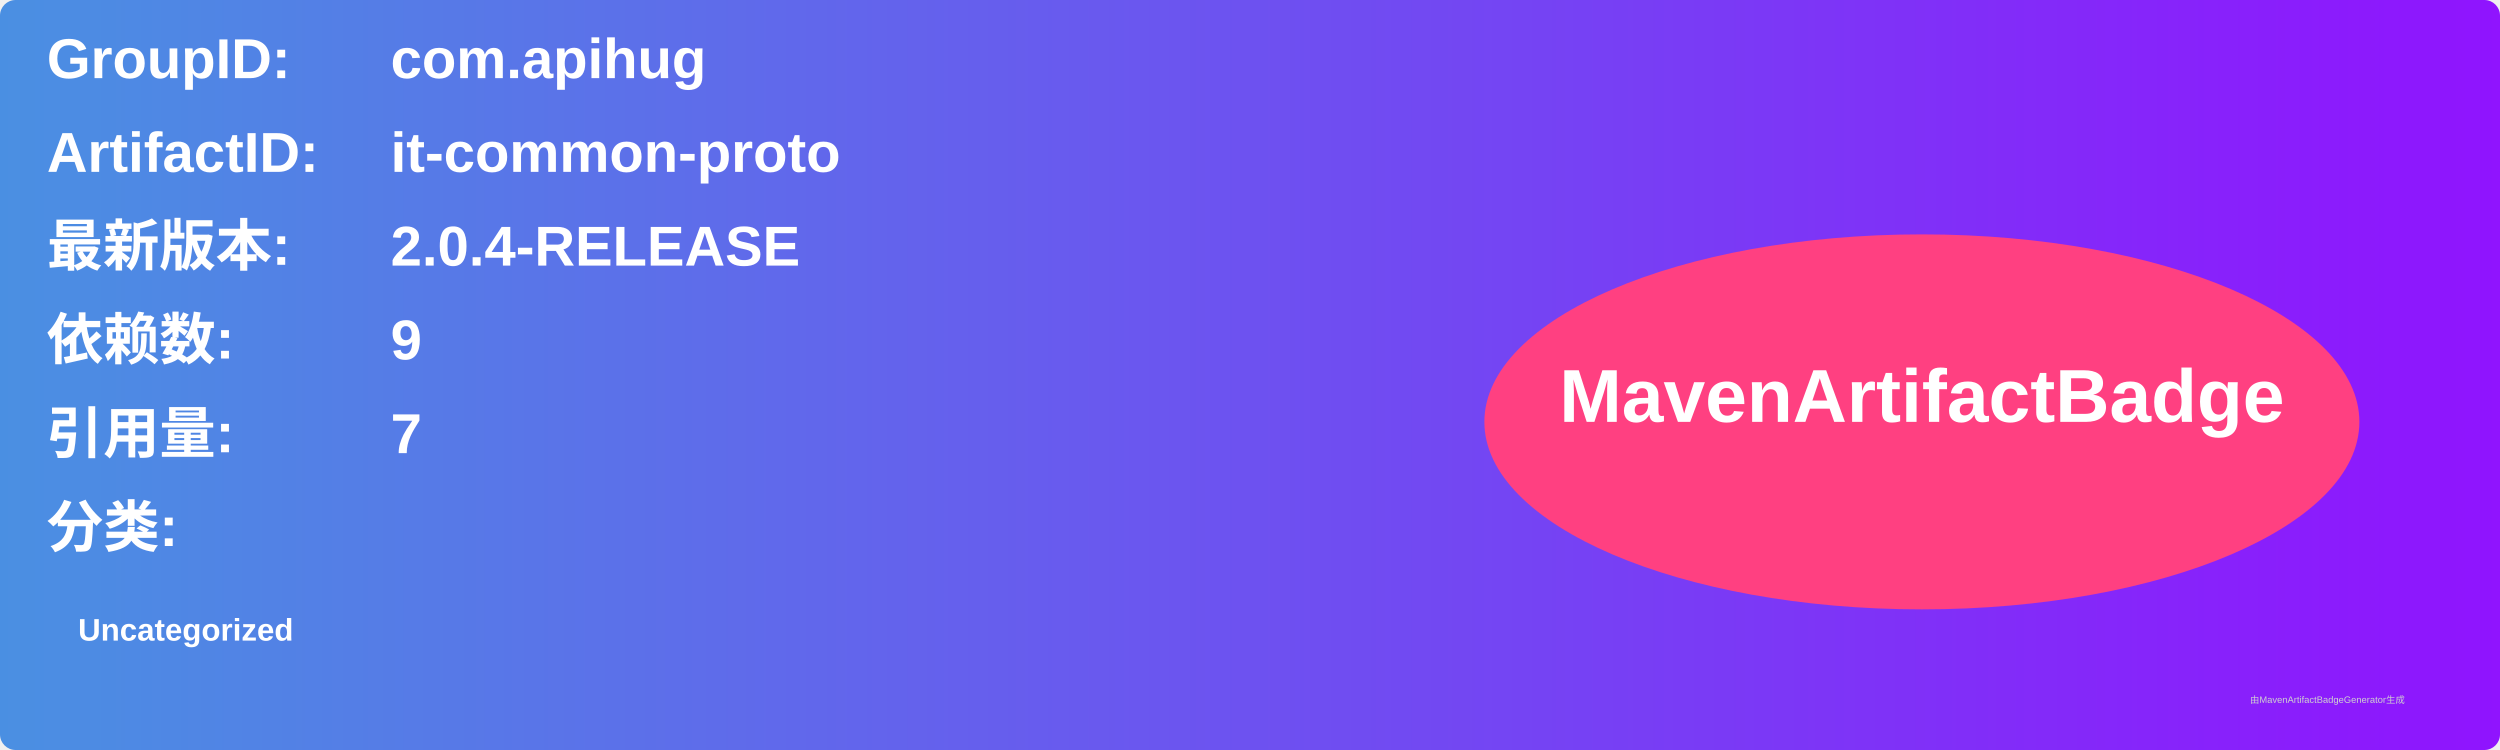
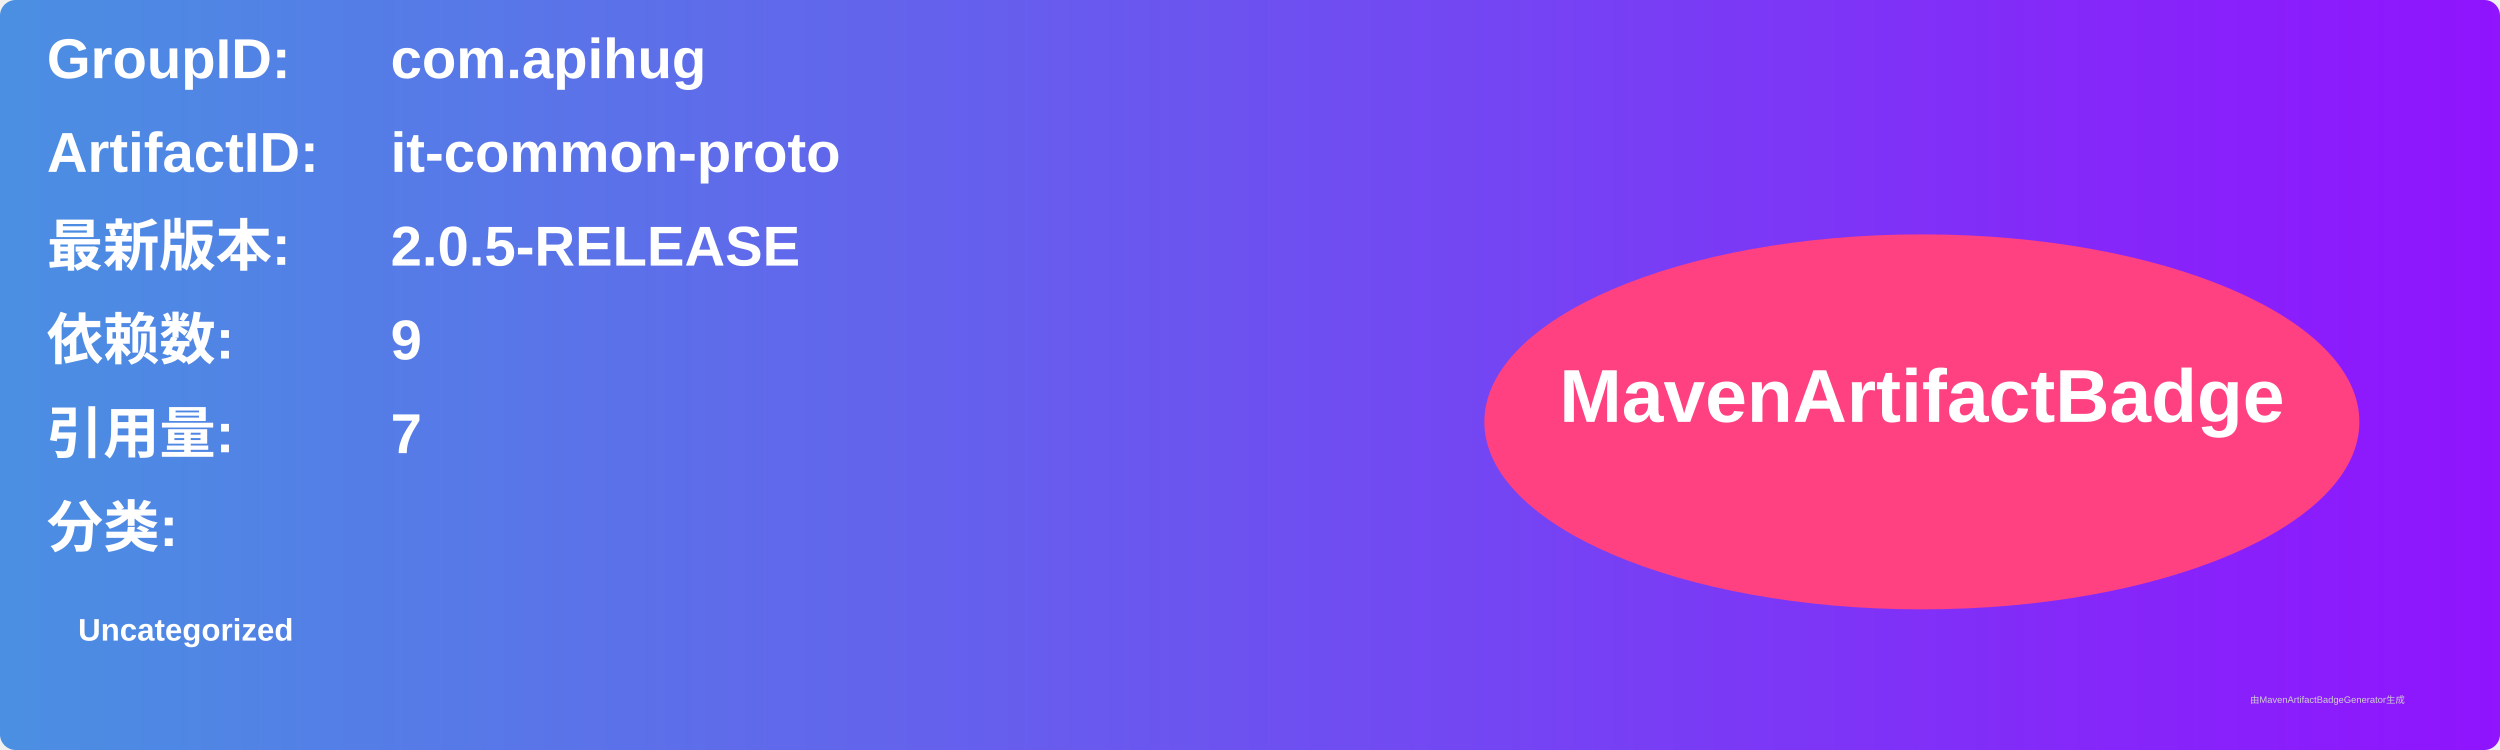
<svg xmlns="http://www.w3.org/2000/svg" width="800" height="240" viewBox="0 0 800 240">
  <linearGradient id="grad" x1="0%" y1="0%" x2="100%" y2="0%">
    <stop offset="0%" stop-color="#4a90e2" />
    <stop offset="100%" stop-color="#9013fe" />
  </linearGradient>
  <rect width="100%" height="100%" rx="5" ry="5" fill="url(#grad)" />
  <g transform="translate(15, 15)">
    <text x="0" y="10" font-family="Arial" font-size="18" fill="white" font-weight="bold" width="260">GroupID:</text>
    <text x="110" y="10" font-family="Arial" font-size="18" fill="white" font-weight="bold" width="460">com.apihug</text>
    <text x="0" y="40" font-family="Arial" font-size="18" fill="white" font-weight="bold" width="260">ArtifactID:</text>
    <text x="110" y="40" font-family="Arial" font-size="18" fill="white" font-weight="bold" width="460">it-common-proto</text>
    <text x="0" y="70" font-family="Arial" font-size="18" fill="white" font-weight="bold">最新版本:</text>
    <text x="110" y="70" font-family="Arial" font-size="18" fill="white" font-weight="bold">
-       <tspan font-weight="bold">2.0.4-RELEASE</tspan>
+       <tspan font-weight="bold">2.0.5-RELEASE</tspan>
    </text>
    <text x="0" y="100" font-family="Arial" font-size="18" fill="white" font-weight="bold">依赖数: </text>
    <text x="110" y="100" font-family="Arial" font-size="18" fill="white">
      <tspan font-weight="bold">9</tspan>
    </text>
    <text x="0" y="130" font-family="Arial" font-size="18" fill="white" font-weight="bold">引用量: </text>
    <text x="110" y="130" font-family="Arial" font-size="18" fill="white">
      <tspan font-weight="bold">7</tspan>
    </text>
    <text x="0" y="160" font-family="Arial" font-size="18" fill="white" font-weight="bold">分类:</text>
    <text x="10" y="190" font-family="Arial" font-size="10" fill="white">
      <tspan font-weight="bold">Uncategorized</tspan>
    </text>
    <ellipse cx="600" cy="120" rx="140" ry="60" fill="#ff4081" />
    <text x="600" y="120" text-anchor="middle" font-family="Arial" font-size="24" fill="white" font-weight="bold">MavenArtifactBadge</text>
  </g>
  <text x="720" y="225" font-family="Arial" font-size="3" fill="#d0d0d0">由MavenArtifactBadgeGenerator生成</text>
</svg>
